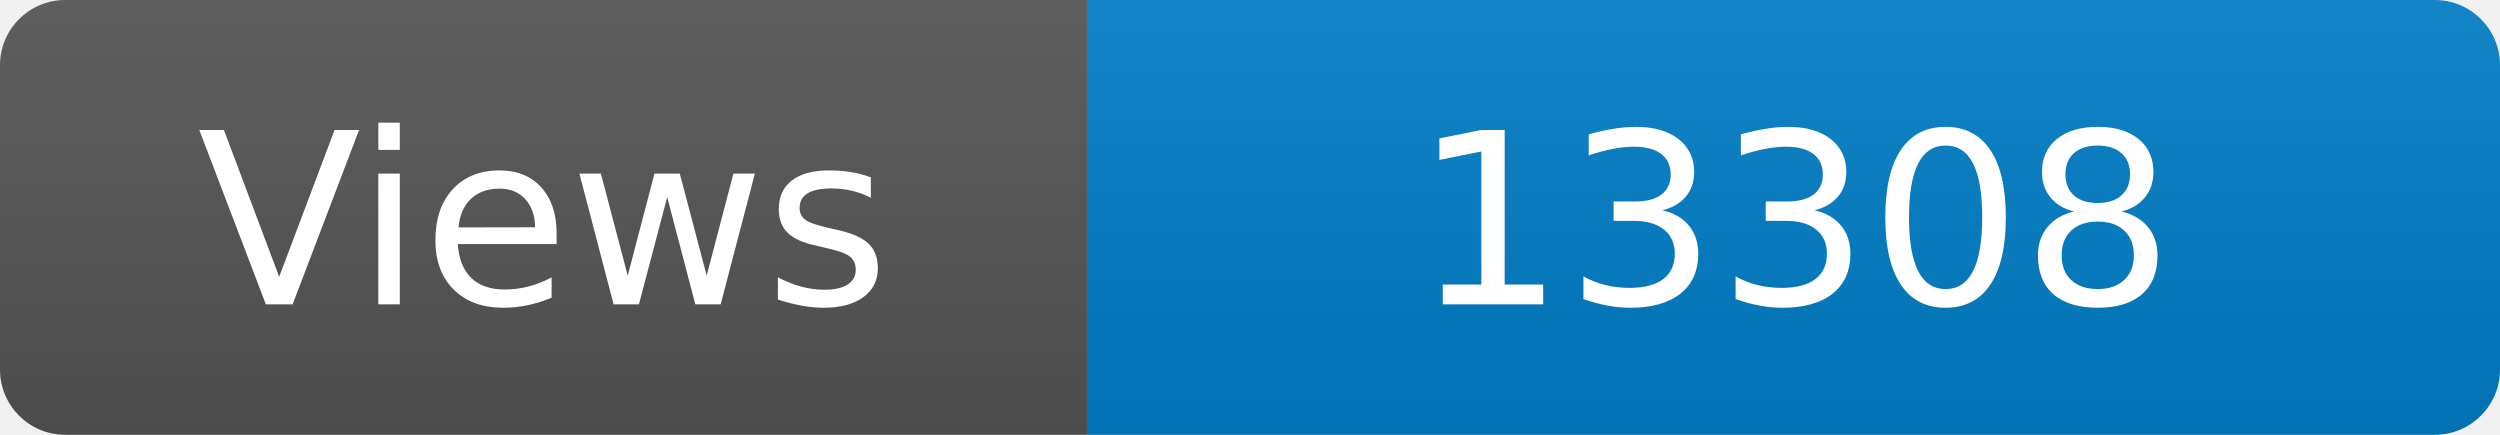
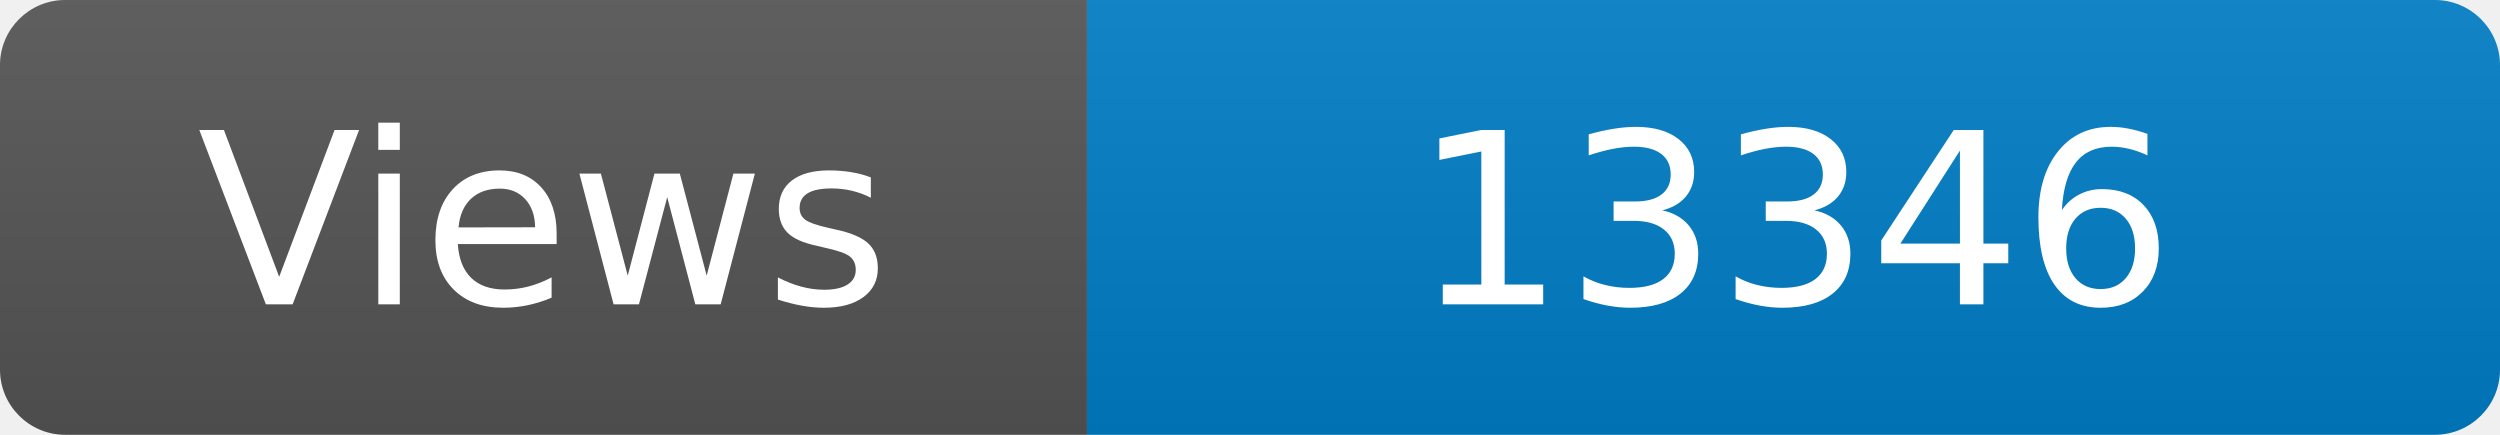
<svg xmlns="http://www.w3.org/2000/svg" width="115" height="20" role="img" aria-label="Maintained?: yes">
  <linearGradient id="s" x2="0" y2="100%">
    <stop offset="0" stop-color="#bbb" stop-opacity=".1" />
    <stop offset="1" stop-opacity=".1" />
  </linearGradient>
  <clipPath id="r">
    <rect width="115" height="20" rx="3" fill="#fff" />
  </clipPath>
  <g clip-path="url(#r)">
    <rect width="50" height="20" fill="#555" />
    <rect x="50" width="160" height="20" fill="#007ec6" />
    <rect width="115" height="20" fill="url(#s)" />
  </g>
  <g fill="#fff" text-anchor="middle" font-family="Verdana,Geneva,DejaVu Sans,sans-serif" font-size="110">
    <text x="250" y="140" transform="scale(.1)" fill="#fff">Views</text>
-     <text x="825" y="140" transform="scale(.1)" fill="#fff">13308</text>
+     <text x="825" y="140" transform="scale(.1)" fill="#fff">13346</text>
  </g>
</svg>
